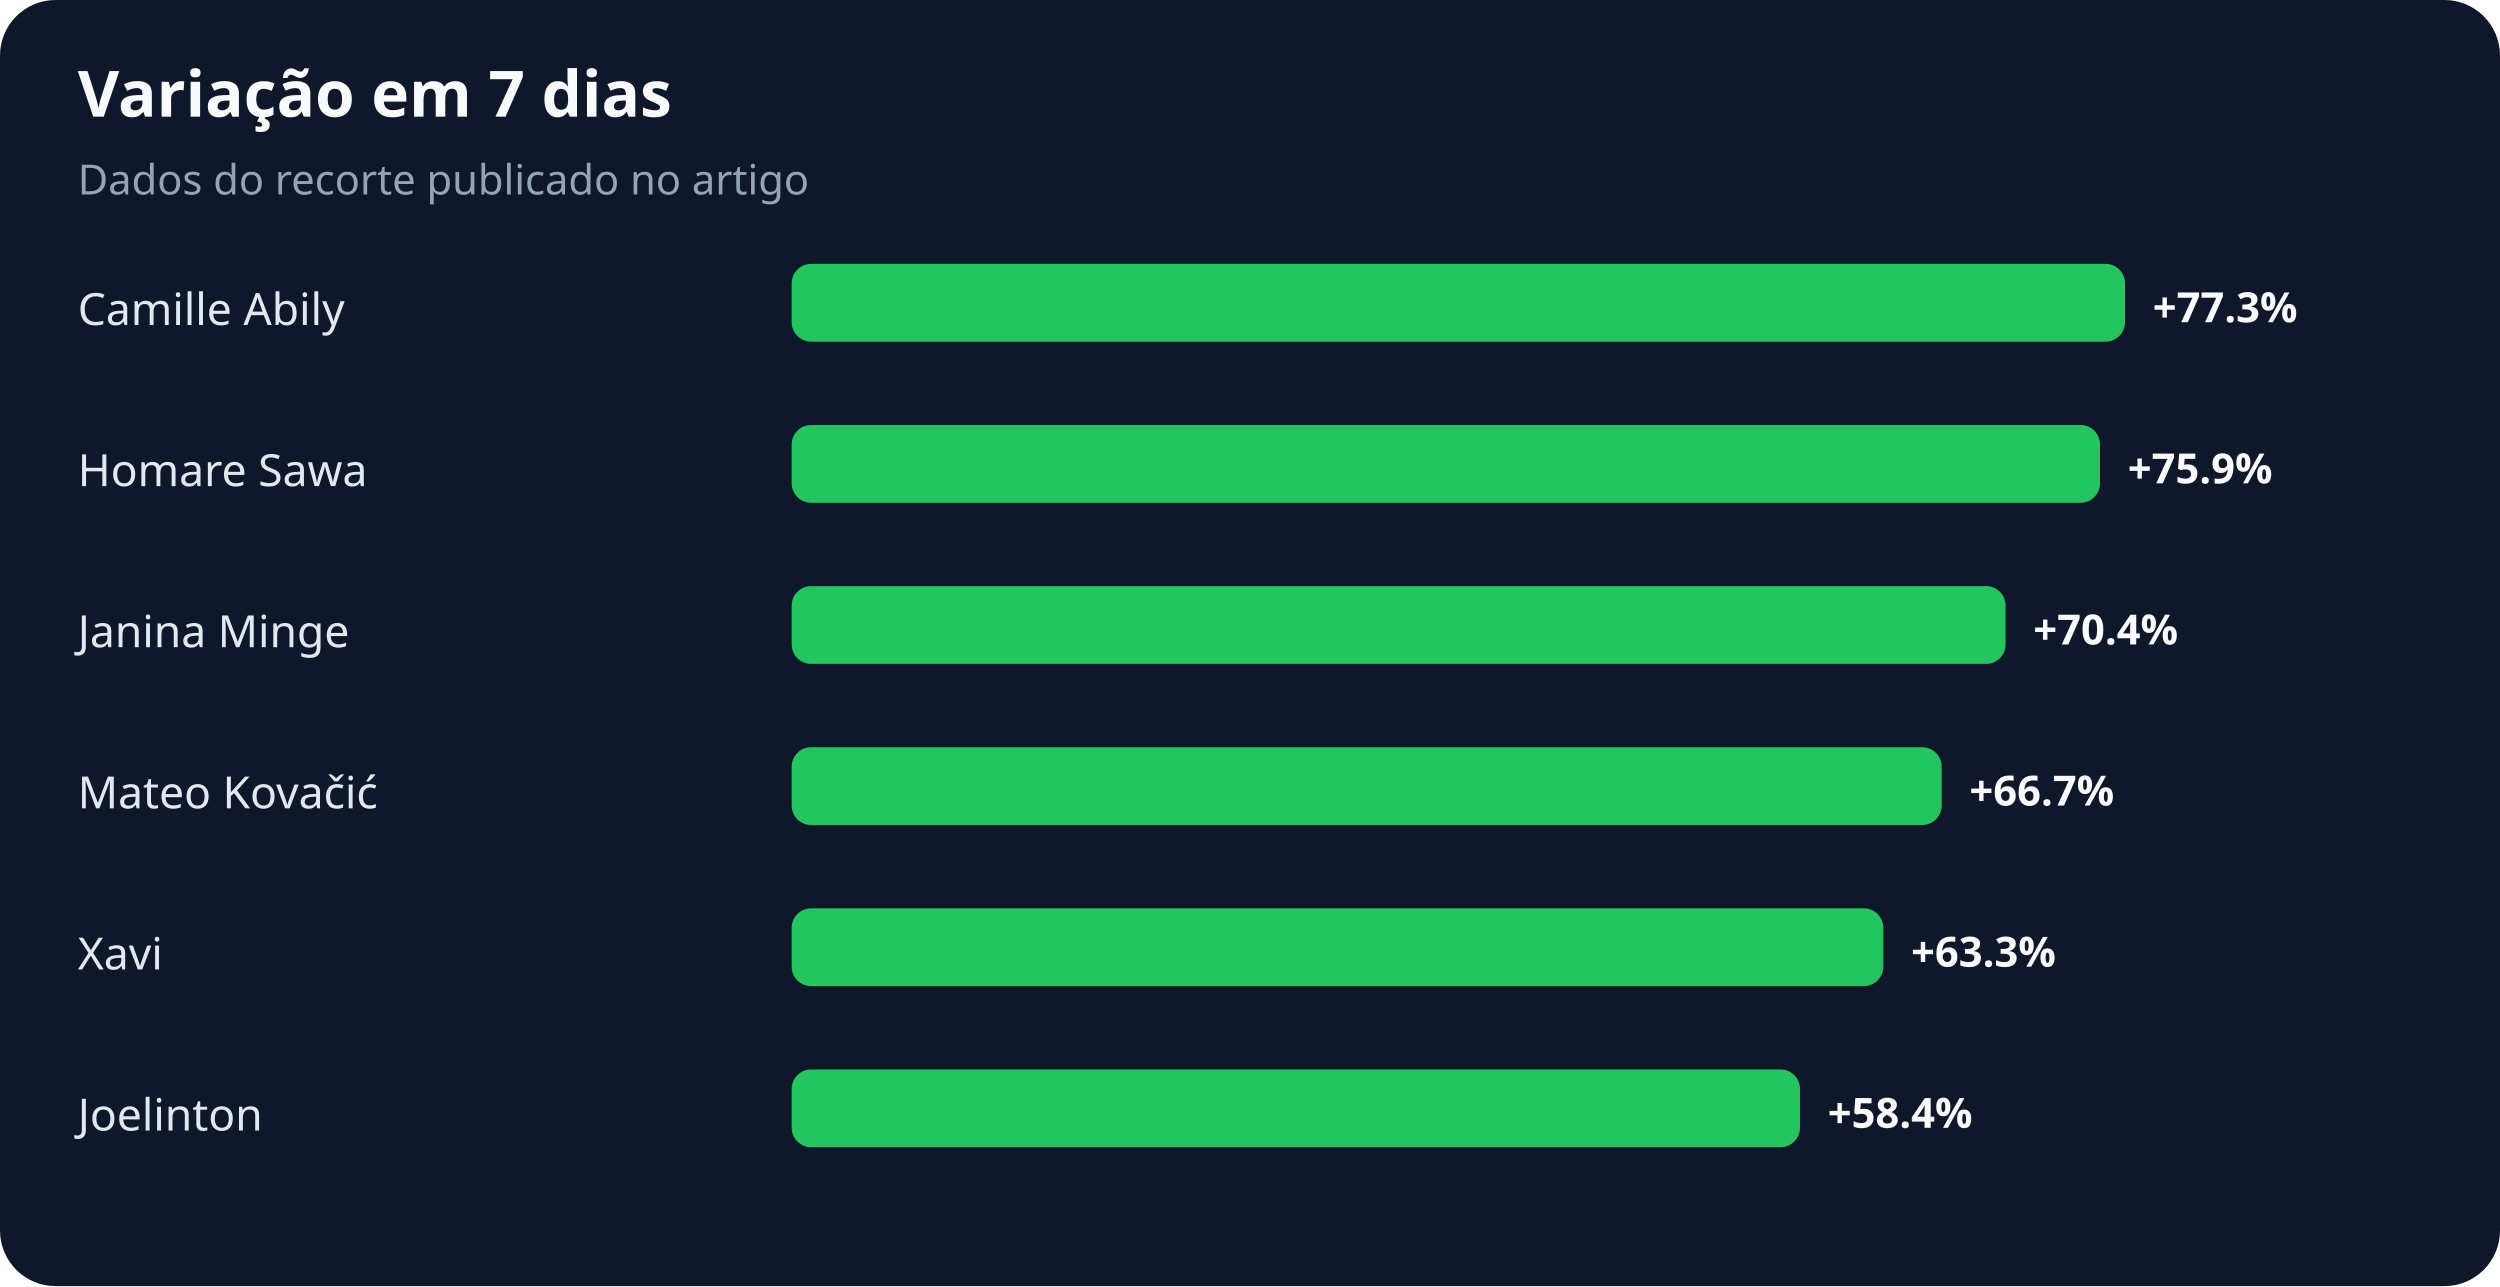
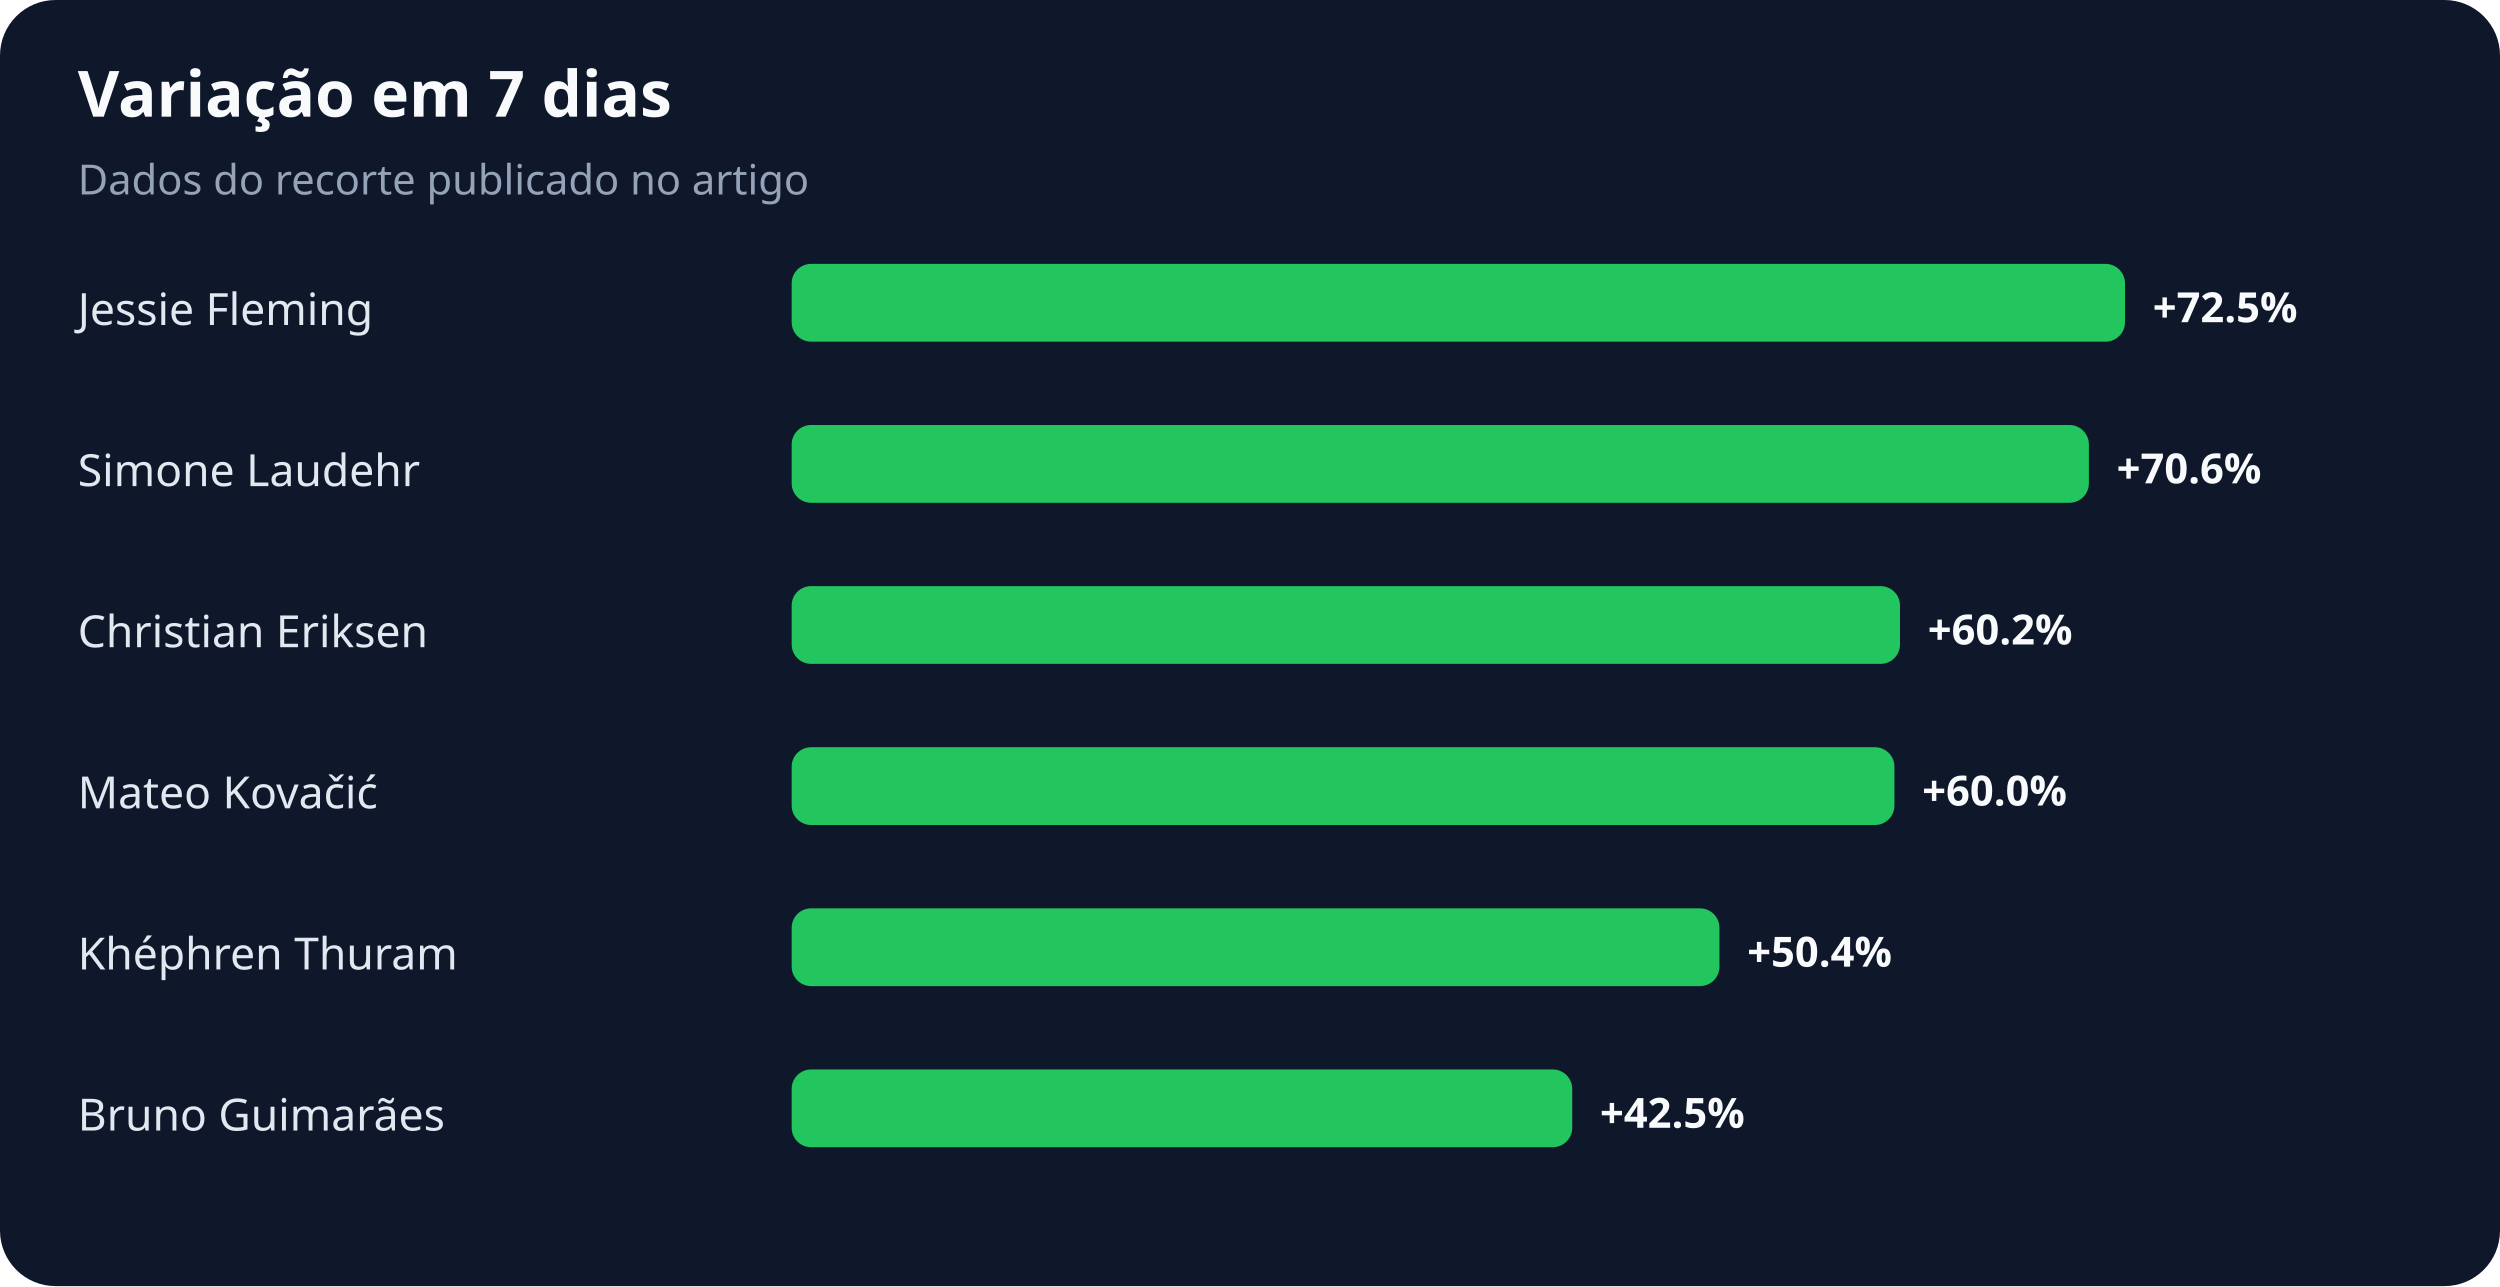
<svg xmlns="http://www.w3.org/2000/svg" width="900" height="463" viewBox="0 0 900 463" role="img" aria-labelledby="title desc">
  <rect width="100%" height="100%" rx="20" fill="#0f172a" />
  <text x="28" y="42" fill="#f8fafc" font-family="system-ui,sans-serif" font-size="23" font-weight="700">Variação em 7 dias</text>
  <text x="28" y="70" fill="#94a3b8" font-family="system-ui,sans-serif" font-size="15">Dados do recorte publicado no artigo</text>
-   <text x="28" y="117" fill="#e2e8f0" font-family="system-ui,sans-serif" font-size="16">Camille Abily</text>
+   <text x="28" y="117" fill="#e2e8f0" font-family="system-ui,sans-serif" font-size="16">Jessie Fleming</text>
  <rect x="285" y="95" width="480" height="28" rx="7" fill="#22c55e" />
-   <text x="775" y="116" fill="#f8fafc" font-family="system-ui,sans-serif" font-size="15" font-weight="700">+77.3%</text>
-   <text x="28" y="175" fill="#e2e8f0" font-family="system-ui,sans-serif" font-size="16">Homare Sawa</text>
-   <rect x="285" y="153" width="471" height="28" rx="7" fill="#22c55e" />
-   <text x="766" y="174" fill="#f8fafc" font-family="system-ui,sans-serif" font-size="15" font-weight="700">+75.9%</text>
-   <text x="28" y="233" fill="#e2e8f0" font-family="system-ui,sans-serif" font-size="16">Janina Minge</text>
-   <rect x="285" y="211" width="437" height="28" rx="7" fill="#22c55e" />
-   <text x="732" y="232" fill="#f8fafc" font-family="system-ui,sans-serif" font-size="15" font-weight="700">+70.4%</text>
+   <text x="775" y="116" fill="#f8fafc" font-family="system-ui,sans-serif" font-size="15" font-weight="700">+72.5%</text>
+   <text x="28" y="175" fill="#e2e8f0" font-family="system-ui,sans-serif" font-size="16">Simone Laudehr</text>
+   <rect x="285" y="153" width="467" height="28" rx="7" fill="#22c55e" />
+   <text x="762" y="174" fill="#f8fafc" font-family="system-ui,sans-serif" font-size="15" font-weight="700">+70.6%</text>
+   <text x="28" y="233" fill="#e2e8f0" font-family="system-ui,sans-serif" font-size="16">Christian Eriksen</text>
+   <rect x="285" y="211" width="399" height="28" rx="7" fill="#22c55e" />
+   <text x="694" y="232" fill="#f8fafc" font-family="system-ui,sans-serif" font-size="15" font-weight="700">+60.2%</text>
  <text x="28" y="291" fill="#e2e8f0" font-family="system-ui,sans-serif" font-size="16">Mateo Kovačić</text>
-   <rect x="285" y="269" width="414" height="28" rx="7" fill="#22c55e" />
-   <text x="709" y="290" fill="#f8fafc" font-family="system-ui,sans-serif" font-size="15" font-weight="700">+66.7%</text>
-   <text x="28" y="349" fill="#e2e8f0" font-family="system-ui,sans-serif" font-size="16">Xavi</text>
-   <rect x="285" y="327" width="393" height="28" rx="7" fill="#22c55e" />
-   <text x="688" y="348" fill="#f8fafc" font-family="system-ui,sans-serif" font-size="15" font-weight="700">+63.3%</text>
-   <text x="28" y="407" fill="#e2e8f0" font-family="system-ui,sans-serif" font-size="16">Joelinton</text>
-   <rect x="285" y="385" width="363" height="28" rx="7" fill="#22c55e" />
-   <text x="658" y="406" fill="#f8fafc" font-family="system-ui,sans-serif" font-size="15" font-weight="700">+58.4%</text>
+   <rect x="285" y="269" width="397" height="28" rx="7" fill="#22c55e" />
+   <text x="692" y="290" fill="#f8fafc" font-family="system-ui,sans-serif" font-size="15" font-weight="700">+60.0%</text>
+   <text x="28" y="349" fill="#e2e8f0" font-family="system-ui,sans-serif" font-size="16">Khéphren Thuram</text>
+   <rect x="285" y="327" width="334" height="28" rx="7" fill="#22c55e" />
+   <text x="629" y="348" fill="#f8fafc" font-family="system-ui,sans-serif" font-size="15" font-weight="700">+50.4%</text>
+   <text x="28" y="407" fill="#e2e8f0" font-family="system-ui,sans-serif" font-size="16">Bruno Guimarães</text>
+   <rect x="285" y="385" width="281" height="28" rx="7" fill="#22c55e" />
+   <text x="576" y="406" fill="#f8fafc" font-family="system-ui,sans-serif" font-size="15" font-weight="700">+42.5%</text>
</svg>
